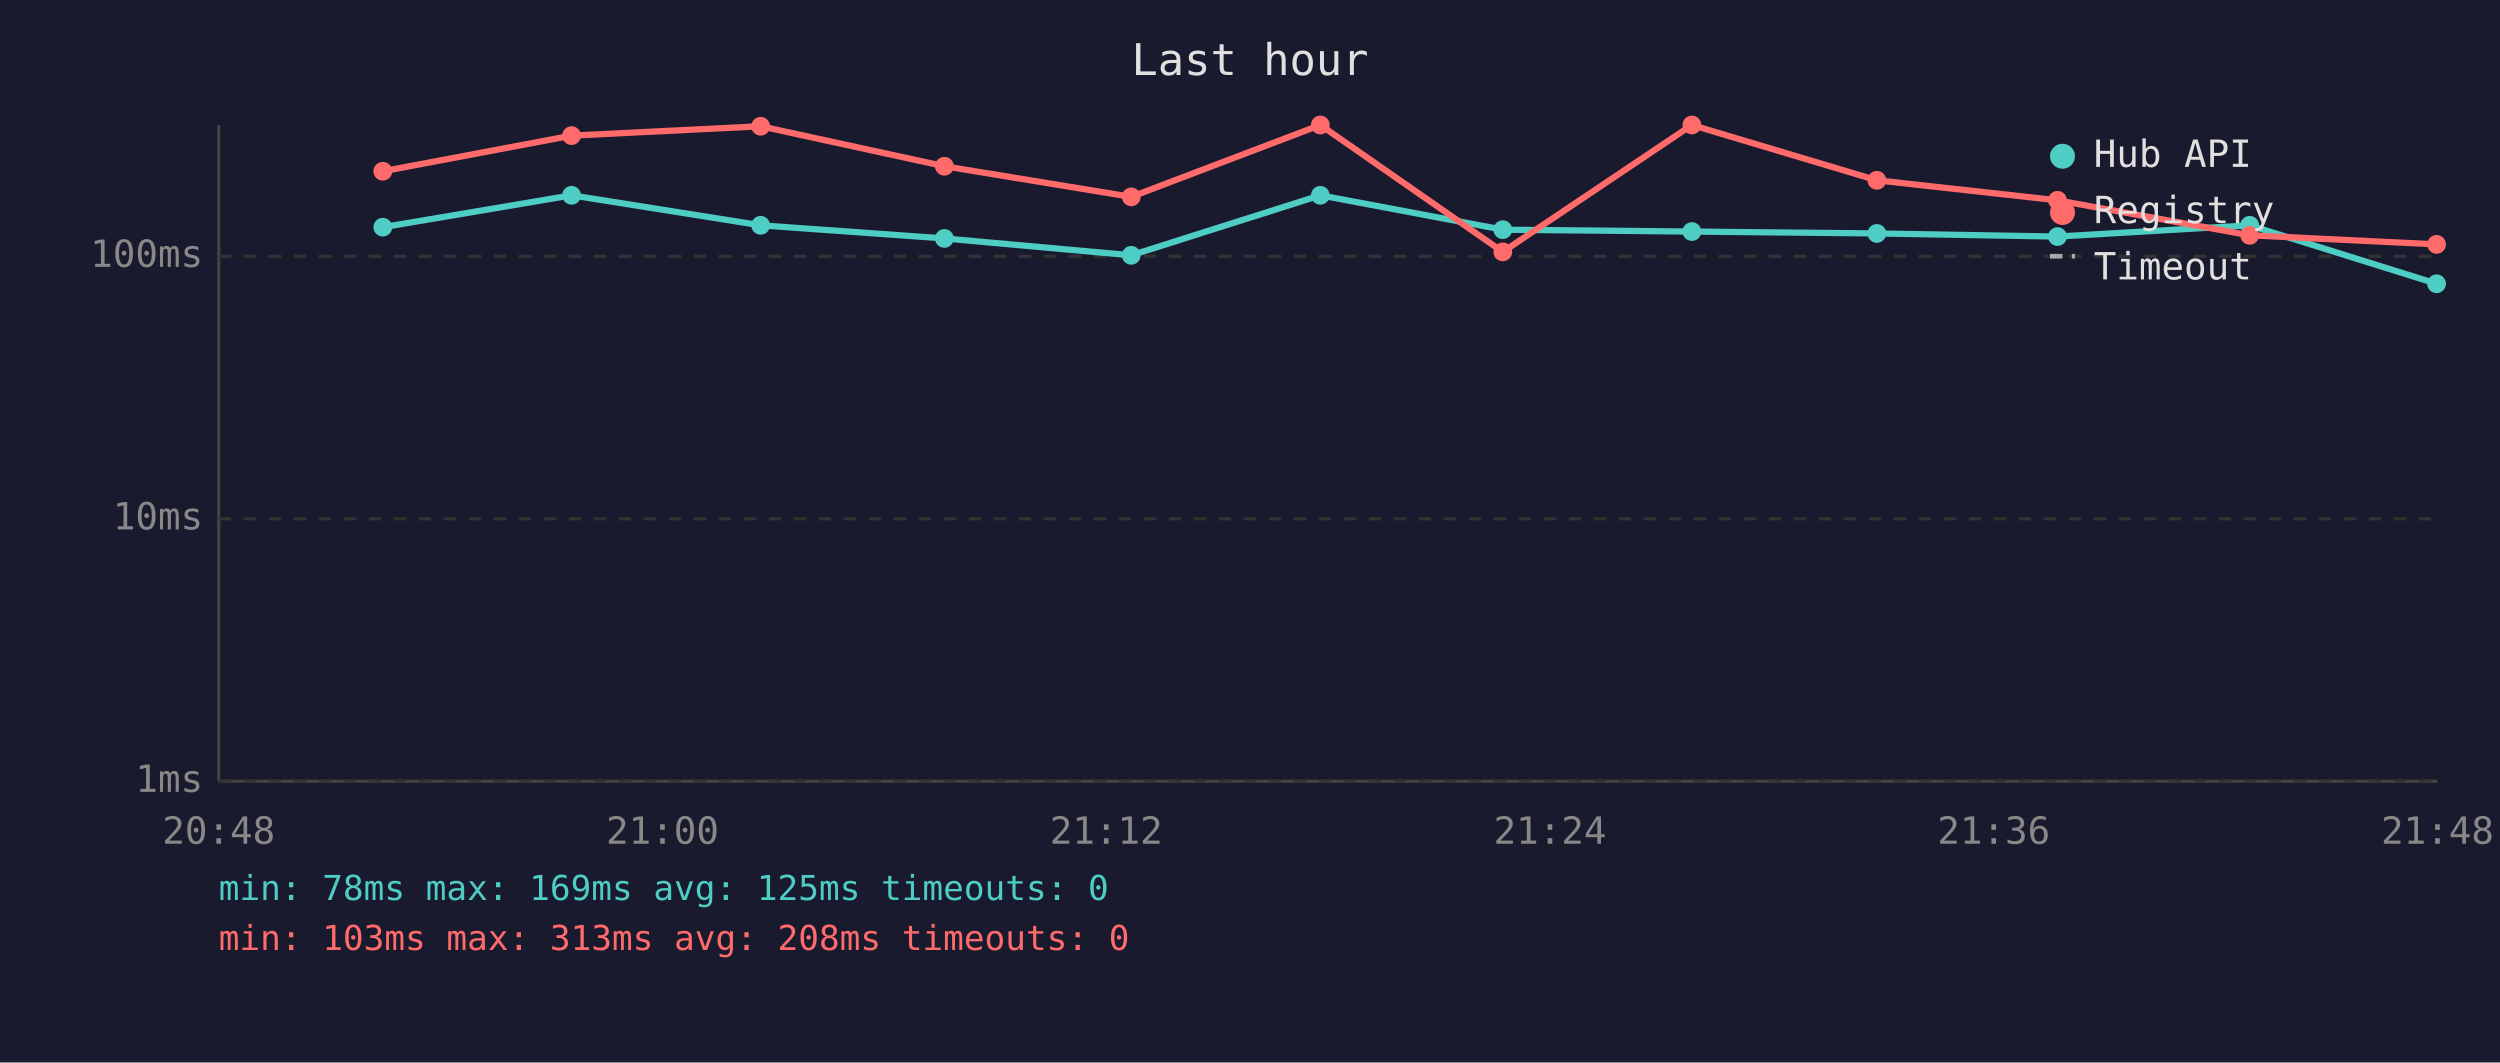
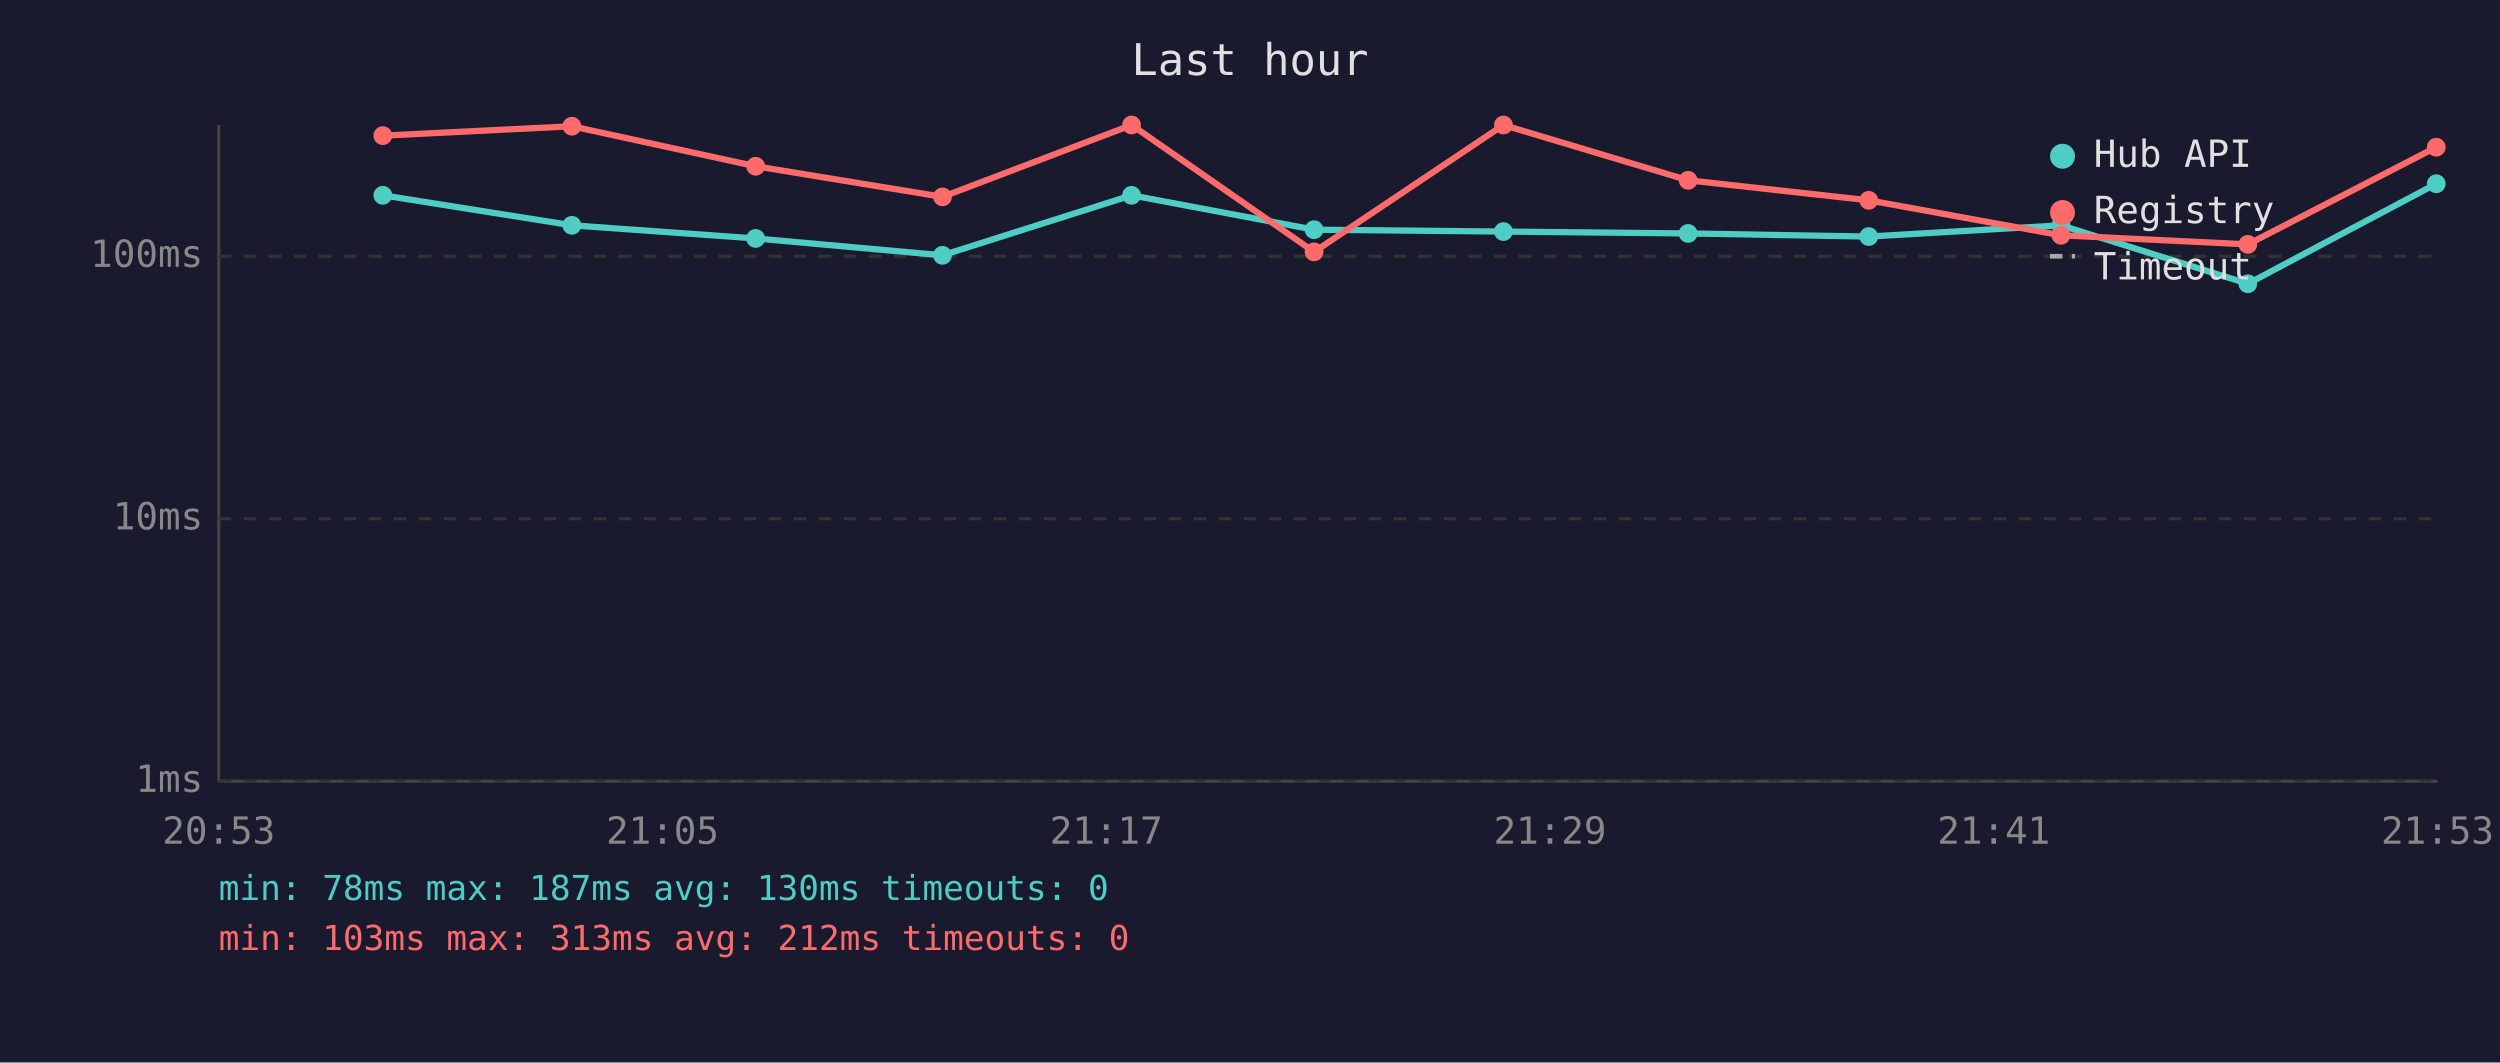
<svg xmlns="http://www.w3.org/2000/svg" viewBox="0 0 800 340" font-family="monospace" font-size="12">
  <rect width="800" height="340" fill="#1a1a2e" />
  <text x="400" y="24" fill="#e0e0e0" font-size="14" text-anchor="middle">Last hour</text>
  <line x1="70" y1="40" x2="70" y2="250" stroke="#444" stroke-width="1" />
  <line x1="70" y1="250" x2="780" y2="250" stroke="#444" stroke-width="1" />
  <line x1="70" y1="250" x2="780" y2="250" stroke="#333" stroke-width="1" stroke-dasharray="4" />
  <text x="65" y="250" fill="#888" text-anchor="end" dominant-baseline="middle">1ms</text>
  <line x1="70" y1="166" x2="780" y2="166" stroke="#333" stroke-width="1" stroke-dasharray="4" />
  <text x="65" y="166" fill="#888" text-anchor="end" dominant-baseline="middle">10ms</text>
  <line x1="70" y1="82" x2="780" y2="82" stroke="#333" stroke-width="1" stroke-dasharray="4" />
  <text x="65" y="82" fill="#888" text-anchor="end" dominant-baseline="middle">100ms</text>
-   <text x="70" y="270" fill="#888" text-anchor="middle">20:48</text>
-   <text x="212" y="270" fill="#888" text-anchor="middle">21:00</text>
-   <text x="354" y="270" fill="#888" text-anchor="middle">21:12</text>
-   <text x="496" y="270" fill="#888" text-anchor="middle">21:24</text>
-   <text x="638" y="270" fill="#888" text-anchor="middle">21:36</text>
-   <text x="780" y="270" fill="#888" text-anchor="middle">21:48</text>
-   <polyline points="122.5,72.7 182.9,62.5 243.4,72.1 302.2,76.3 362.0,81.7 422.5,62.5 480.9,73.5 541.4,74.1 600.6,74.7 658.4,75.7 719.9,72.1 779.7,90.8" fill="none" stroke="#4ecdc4" stroke-width="2" opacity="1" />
-   <circle cx="122.5" cy="72.7" r="3" fill="#4ecdc4" />
-   <circle cx="182.9" cy="62.5" r="3" fill="#4ecdc4" />
-   <circle cx="243.4" cy="72.1" r="3" fill="#4ecdc4" />
-   <circle cx="302.2" cy="76.3" r="3" fill="#4ecdc4" />
-   <circle cx="362.0" cy="81.7" r="3" fill="#4ecdc4" />
-   <circle cx="422.5" cy="62.5" r="3" fill="#4ecdc4" />
-   <circle cx="480.9" cy="73.5" r="3" fill="#4ecdc4" />
-   <circle cx="541.4" cy="74.1" r="3" fill="#4ecdc4" />
-   <circle cx="600.6" cy="74.7" r="3" fill="#4ecdc4" />
-   <circle cx="658.4" cy="75.7" r="3" fill="#4ecdc4" />
-   <circle cx="719.9" cy="72.1" r="3" fill="#4ecdc4" />
-   <circle cx="779.7" cy="90.8" r="3" fill="#4ecdc4" />
-   <polyline points="122.5,54.8 182.9,43.4 243.4,40.4 302.2,53.2 362.0,63.0 422.5,40.0 480.9,80.6 541.4,40.0 600.6,57.7 658.4,64.1 719.9,75.3 779.7,78.2" fill="none" stroke="#ff6b6b" stroke-width="2" opacity="1" />
-   <circle cx="122.5" cy="54.8" r="3" fill="#ff6b6b" />
-   <circle cx="182.9" cy="43.4" r="3" fill="#ff6b6b" />
-   <circle cx="243.4" cy="40.4" r="3" fill="#ff6b6b" />
-   <circle cx="302.2" cy="53.2" r="3" fill="#ff6b6b" />
-   <circle cx="362.0" cy="63.0" r="3" fill="#ff6b6b" />
-   <circle cx="422.5" cy="40.0" r="3" fill="#ff6b6b" />
-   <circle cx="480.9" cy="80.6" r="3" fill="#ff6b6b" />
-   <circle cx="541.4" cy="40.0" r="3" fill="#ff6b6b" />
-   <circle cx="600.6" cy="57.7" r="3" fill="#ff6b6b" />
-   <circle cx="658.4" cy="64.1" r="3" fill="#ff6b6b" />
-   <circle cx="719.9" cy="75.3" r="3" fill="#ff6b6b" />
-   <circle cx="779.7" cy="78.2" r="3" fill="#ff6b6b" />
+   <text x="70" y="270" fill="#888" text-anchor="middle">20:53</text>
+   <text x="212" y="270" fill="#888" text-anchor="middle">21:05</text>
+   <text x="354" y="270" fill="#888" text-anchor="middle">21:17</text>
+   <text x="496" y="270" fill="#888" text-anchor="middle">21:29</text>
+   <text x="638" y="270" fill="#888" text-anchor="middle">21:41</text>
+   <text x="780" y="270" fill="#888" text-anchor="middle">21:53</text>
+   <polyline points="122.5,62.5 183.0,72.1 241.8,76.3 301.6,81.7 362.1,62.5 420.5,73.5 481.1,74.1 540.2,74.7 598.0,75.7 659.5,72.1 719.3,90.8 779.6,58.8" fill="none" stroke="#4ecdc4" stroke-width="2" opacity="1" />
+   <circle cx="122.5" cy="62.5" r="3" fill="#4ecdc4" />
+   <circle cx="183.0" cy="72.1" r="3" fill="#4ecdc4" />
+   <circle cx="241.8" cy="76.3" r="3" fill="#4ecdc4" />
+   <circle cx="301.6" cy="81.7" r="3" fill="#4ecdc4" />
+   <circle cx="362.1" cy="62.5" r="3" fill="#4ecdc4" />
+   <circle cx="420.5" cy="73.5" r="3" fill="#4ecdc4" />
+   <circle cx="481.1" cy="74.1" r="3" fill="#4ecdc4" />
+   <circle cx="540.2" cy="74.7" r="3" fill="#4ecdc4" />
+   <circle cx="598.0" cy="75.7" r="3" fill="#4ecdc4" />
+   <circle cx="659.5" cy="72.1" r="3" fill="#4ecdc4" />
+   <circle cx="719.3" cy="90.8" r="3" fill="#4ecdc4" />
+   <circle cx="779.6" cy="58.8" r="3" fill="#4ecdc4" />
+   <polyline points="122.5,43.4 183.0,40.4 241.8,53.2 301.6,63.0 362.1,40.0 420.5,80.6 481.1,40.0 540.2,57.7 598.0,64.1 659.5,75.3 719.3,78.2 779.6,47.1" fill="none" stroke="#ff6b6b" stroke-width="2" opacity="1" />
+   <circle cx="122.5" cy="43.4" r="3" fill="#ff6b6b" />
+   <circle cx="183.0" cy="40.4" r="3" fill="#ff6b6b" />
+   <circle cx="241.8" cy="53.2" r="3" fill="#ff6b6b" />
+   <circle cx="301.6" cy="63.0" r="3" fill="#ff6b6b" />
+   <circle cx="362.1" cy="40.0" r="3" fill="#ff6b6b" />
+   <circle cx="420.5" cy="80.6" r="3" fill="#ff6b6b" />
+   <circle cx="481.1" cy="40.0" r="3" fill="#ff6b6b" />
+   <circle cx="540.2" cy="57.7" r="3" fill="#ff6b6b" />
+   <circle cx="598.0" cy="64.1" r="3" fill="#ff6b6b" />
+   <circle cx="659.5" cy="75.3" r="3" fill="#ff6b6b" />
+   <circle cx="719.3" cy="78.2" r="3" fill="#ff6b6b" />
+   <circle cx="779.6" cy="47.1" r="3" fill="#ff6b6b" />
  <circle cx="660" cy="50" r="4" fill="#4ecdc4" />
  <text x="670" y="50" fill="#e0e0e0" dominant-baseline="middle">Hub API</text>
  <circle cx="660" cy="68" r="4" fill="#ff6b6b" />
  <text x="670" y="68" fill="#e0e0e0" dominant-baseline="middle">Registry</text>
  <line x1="656" y1="82" x2="664" y2="82" stroke="#e0e0e0" stroke-width="1.5" stroke-dasharray="4,3" opacity="0.7" />
  <text x="670" y="86" fill="#e0e0e0" dominant-baseline="middle">Timeout</text>
-   <text x="70" y="288" fill="#4ecdc4" font-size="11">min: 78ms  max: 169ms  avg: 125ms  timeouts: 0</text>
-   <text x="70" y="304" fill="#ff6b6b" font-size="11">min: 103ms  max: 313ms  avg: 208ms  timeouts: 0</text>
+   <text x="70" y="288" fill="#4ecdc4" font-size="11">min: 78ms  max: 187ms  avg: 130ms  timeouts: 0</text>
+   <text x="70" y="304" fill="#ff6b6b" font-size="11">min: 103ms  max: 313ms  avg: 212ms  timeouts: 0</text>
</svg>
